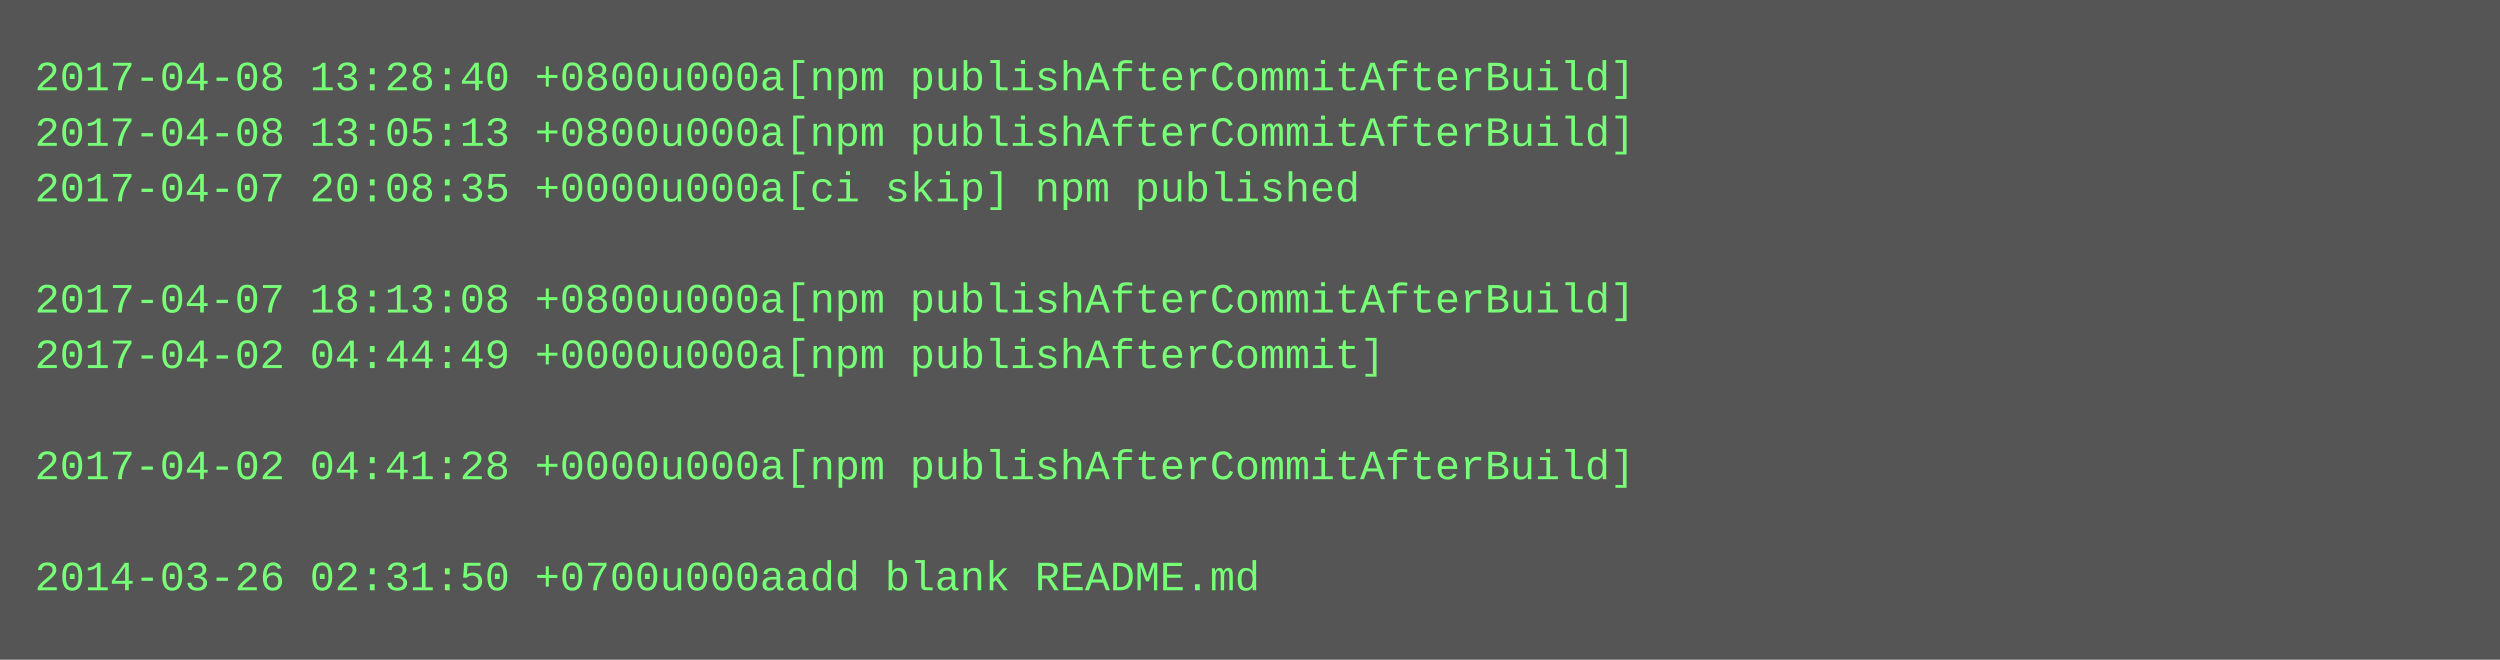
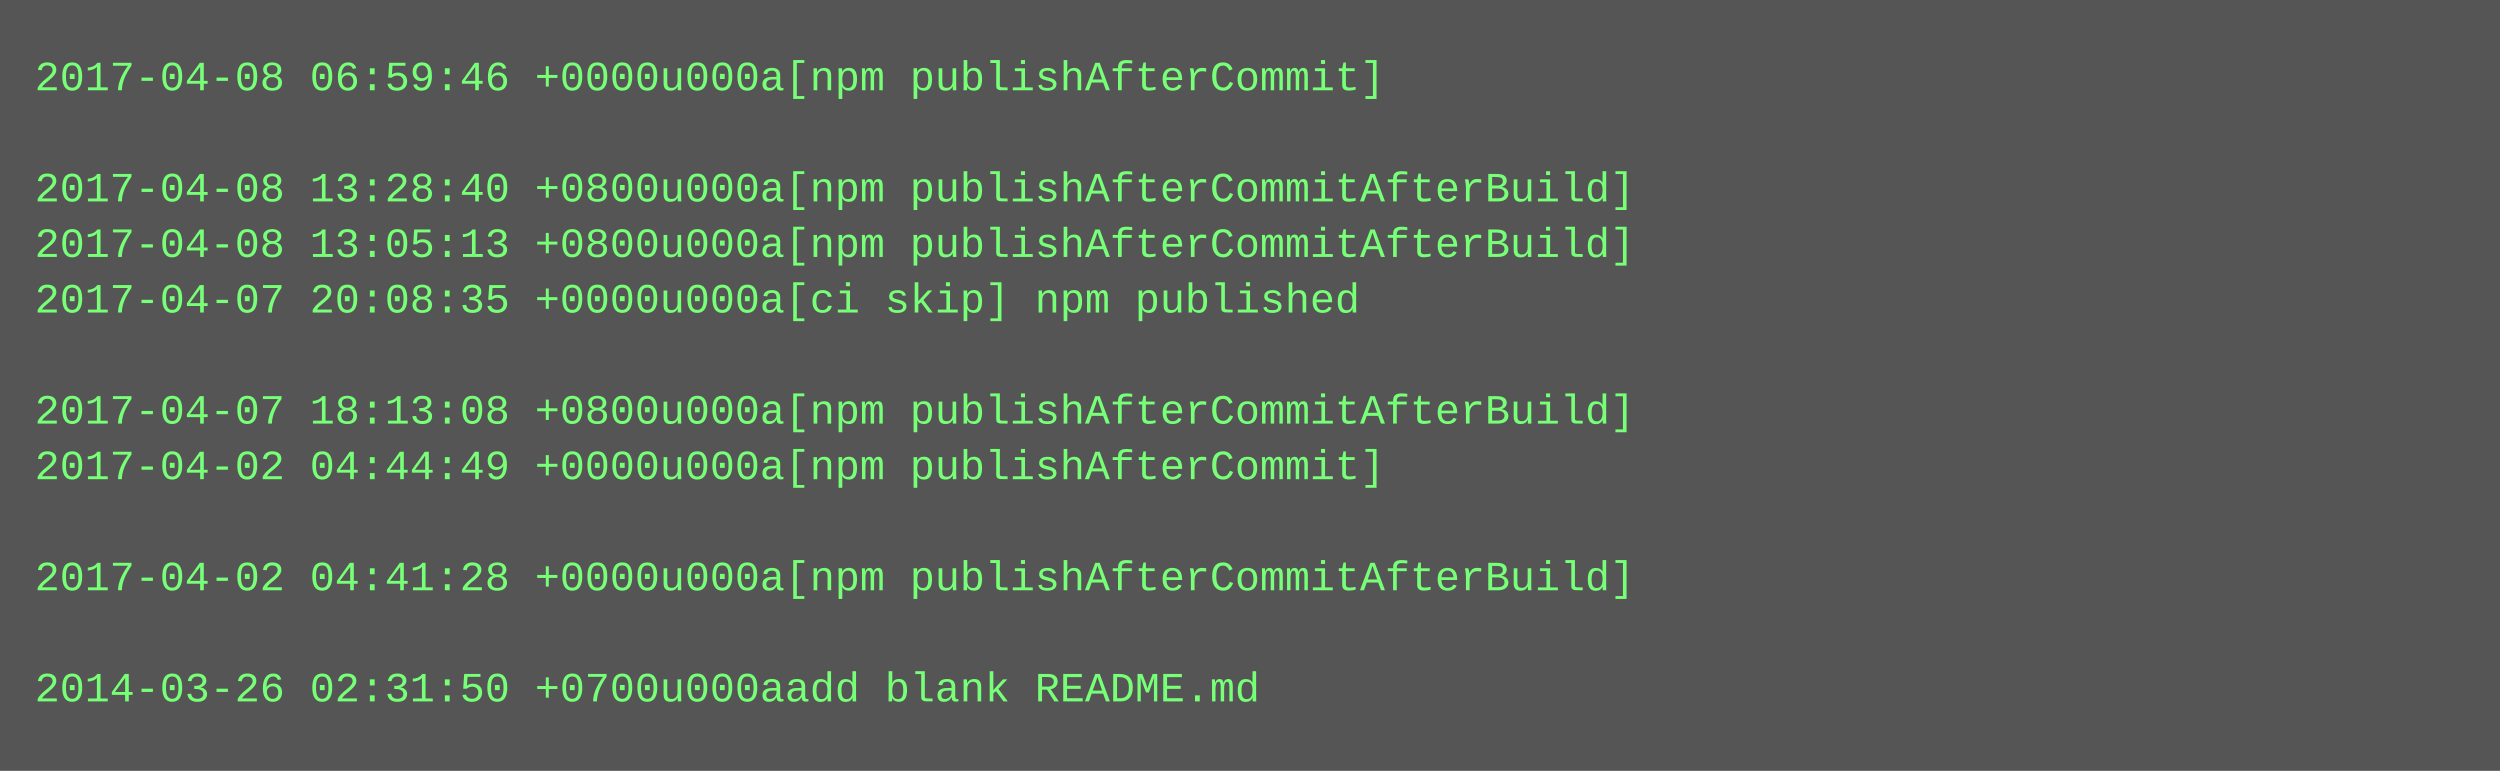
- <svg xmlns="http://www.w3.org/2000/svg" height="190" width="720">
-   <rect height="190" fill="#555" width="720" />
+ <svg xmlns="http://www.w3.org/2000/svg" height="222" width="720">
+   <rect height="222" fill="#555" width="720" />
  <text fill="#7f7" font-family="Courier New" font-size="12" xml:space="preserve">
-     <tspan x="10" y="26">2017-04-08 13:28:40 +0800u000a[npm publishAfterCommitAfterBuild]</tspan>
-     <tspan x="10" y="42">2017-04-08 13:05:13 +0800u000a[npm publishAfterCommitAfterBuild]</tspan>
-     <tspan x="10" y="58">2017-04-07 20:08:35 +0000u000a[ci skip] npm published</tspan>
-     <tspan x="10" y="74" />
-     <tspan x="10" y="90">2017-04-07 18:13:08 +0800u000a[npm publishAfterCommitAfterBuild]</tspan>
-     <tspan x="10" y="106">2017-04-02 04:44:49 +0000u000a[npm publishAfterCommit]</tspan>
-     <tspan x="10" y="122" />
-     <tspan x="10" y="138">2017-04-02 04:41:28 +0000u000a[npm publishAfterCommitAfterBuild]</tspan>
+     <tspan x="10" y="26">2017-04-08 06:59:46 +0000u000a[npm publishAfterCommit]</tspan>
+     <tspan x="10" y="42" />
+     <tspan x="10" y="58">2017-04-08 13:28:40 +0800u000a[npm publishAfterCommitAfterBuild]</tspan>
+     <tspan x="10" y="74">2017-04-08 13:05:13 +0800u000a[npm publishAfterCommitAfterBuild]</tspan>
+     <tspan x="10" y="90">2017-04-07 20:08:35 +0000u000a[ci skip] npm published</tspan>
+     <tspan x="10" y="106" />
+     <tspan x="10" y="122">2017-04-07 18:13:08 +0800u000a[npm publishAfterCommitAfterBuild]</tspan>
+     <tspan x="10" y="138">2017-04-02 04:44:49 +0000u000a[npm publishAfterCommit]</tspan>
    <tspan x="10" y="154" />
-     <tspan x="10" y="170">2014-03-26 02:31:50 +0700u000aadd blank README.md</tspan>
+     <tspan x="10" y="170">2017-04-02 04:41:28 +0000u000a[npm publishAfterCommitAfterBuild]</tspan>
+     <tspan x="10" y="186" />
+     <tspan x="10" y="202">2014-03-26 02:31:50 +0700u000aadd blank README.md</tspan>
  </text>
</svg>
